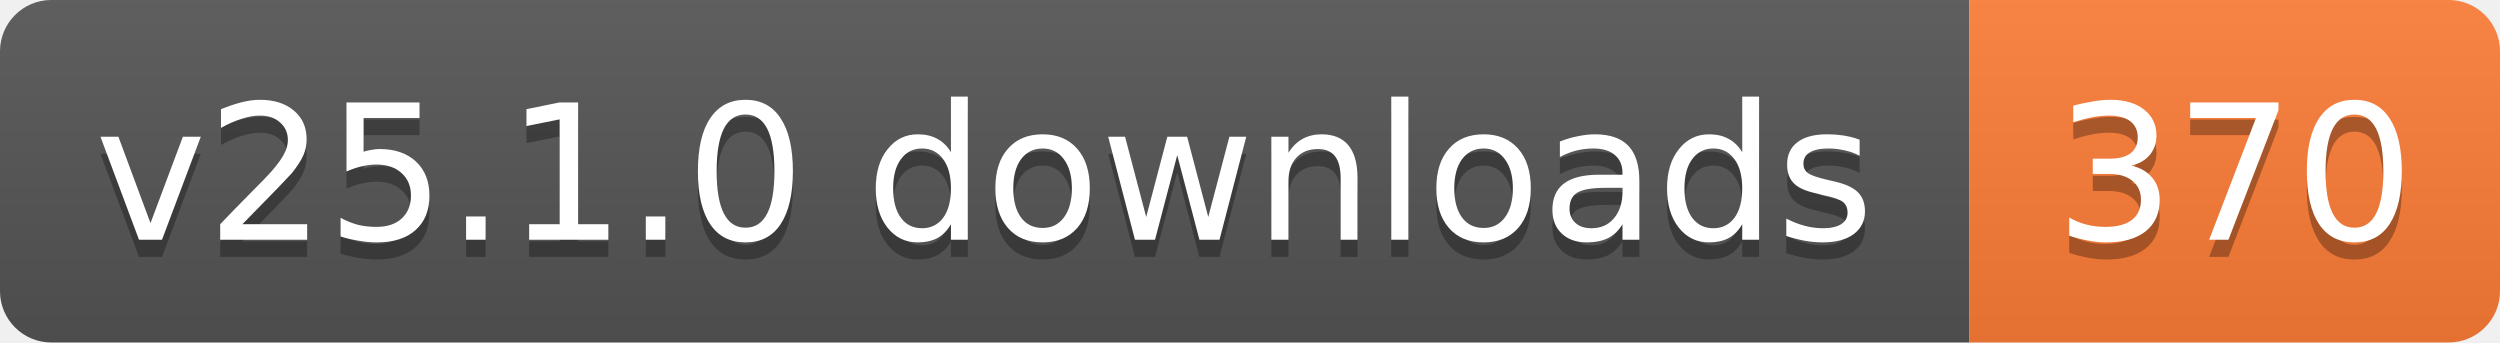
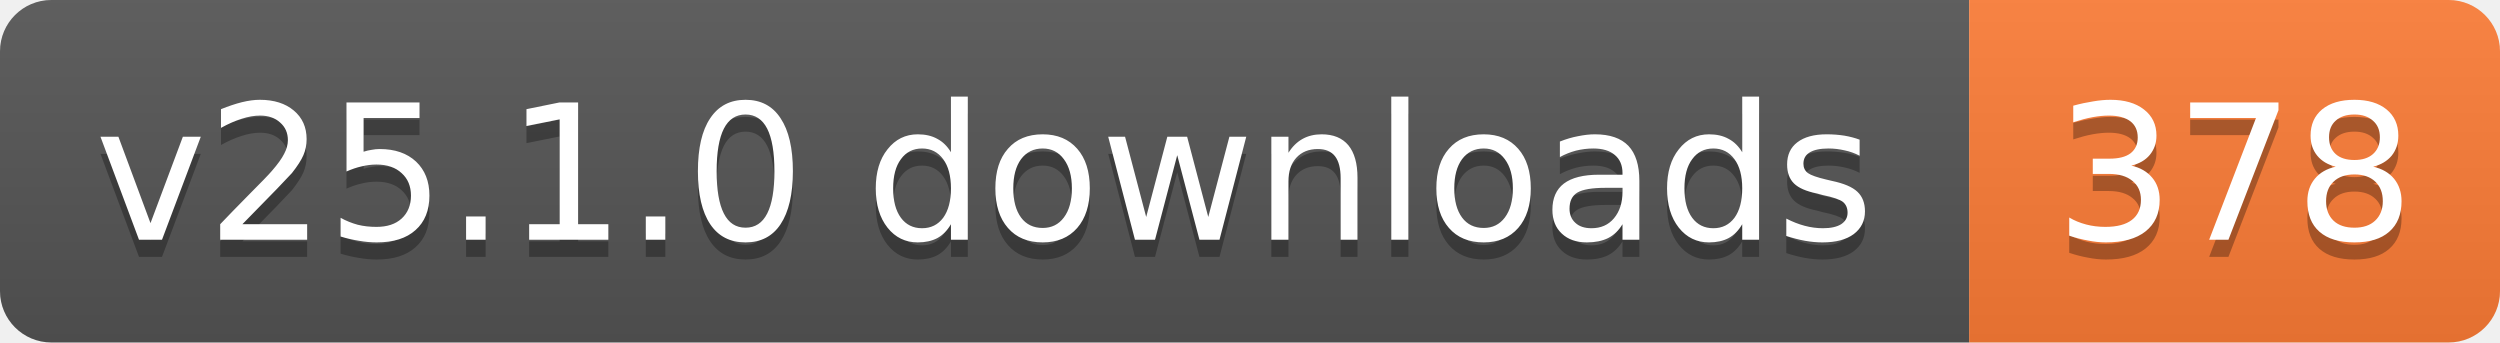
- <svg xmlns="http://www.w3.org/2000/svg" width="146" height="20" role="img" aria-label="v25.1.0 downloads: 370">
+ <svg xmlns="http://www.w3.org/2000/svg" width="146" height="20" role="img" aria-label="v25.1.0 downloads: 378">
  <linearGradient id="s" x2="0" y2="100%">
    <stop offset="0" stop-color="#bbb" stop-opacity=".1" />
    <stop offset="1" stop-opacity=".1" />
  </linearGradient>
  <clipPath id="r">
    <rect width="146" height="20" rx="3" fill="#fff" />
  </clipPath>
  <g clip-path="url(#r)">
    <rect width="115" height="20" fill="#555" />
    <rect x="115" width="31" height="20" fill="#fe7d37" />
    <rect width="146" height="20" fill="url(#s)" />
  </g>
  <g fill="#fff" text-anchor="middle" font-family="Verdana,Geneva,DejaVu Sans,sans-serif" text-rendering="geometricPrecision" font-size="11">
    <text aria-hidden="true" x="57.5" y="15" fill="#010101" fill-opacity=".3" textLength="104.8">v25.1.0 downloads</text>
-     <text aria-hidden="true" x="130.5" y="15" fill="#010101" fill-opacity=".3" textLength="21">370</text>
+     <text aria-hidden="true" x="130.5" y="15" fill="#010101" fill-opacity=".3" textLength="21">378</text>
    <text x="57.5" y="14" textLength="104.8">v25.1.0 downloads</text>
-     <text x="130.5" y="14" textLength="21">370</text>
+     <text x="130.5" y="14" textLength="21">378</text>
  </g>
</svg>
